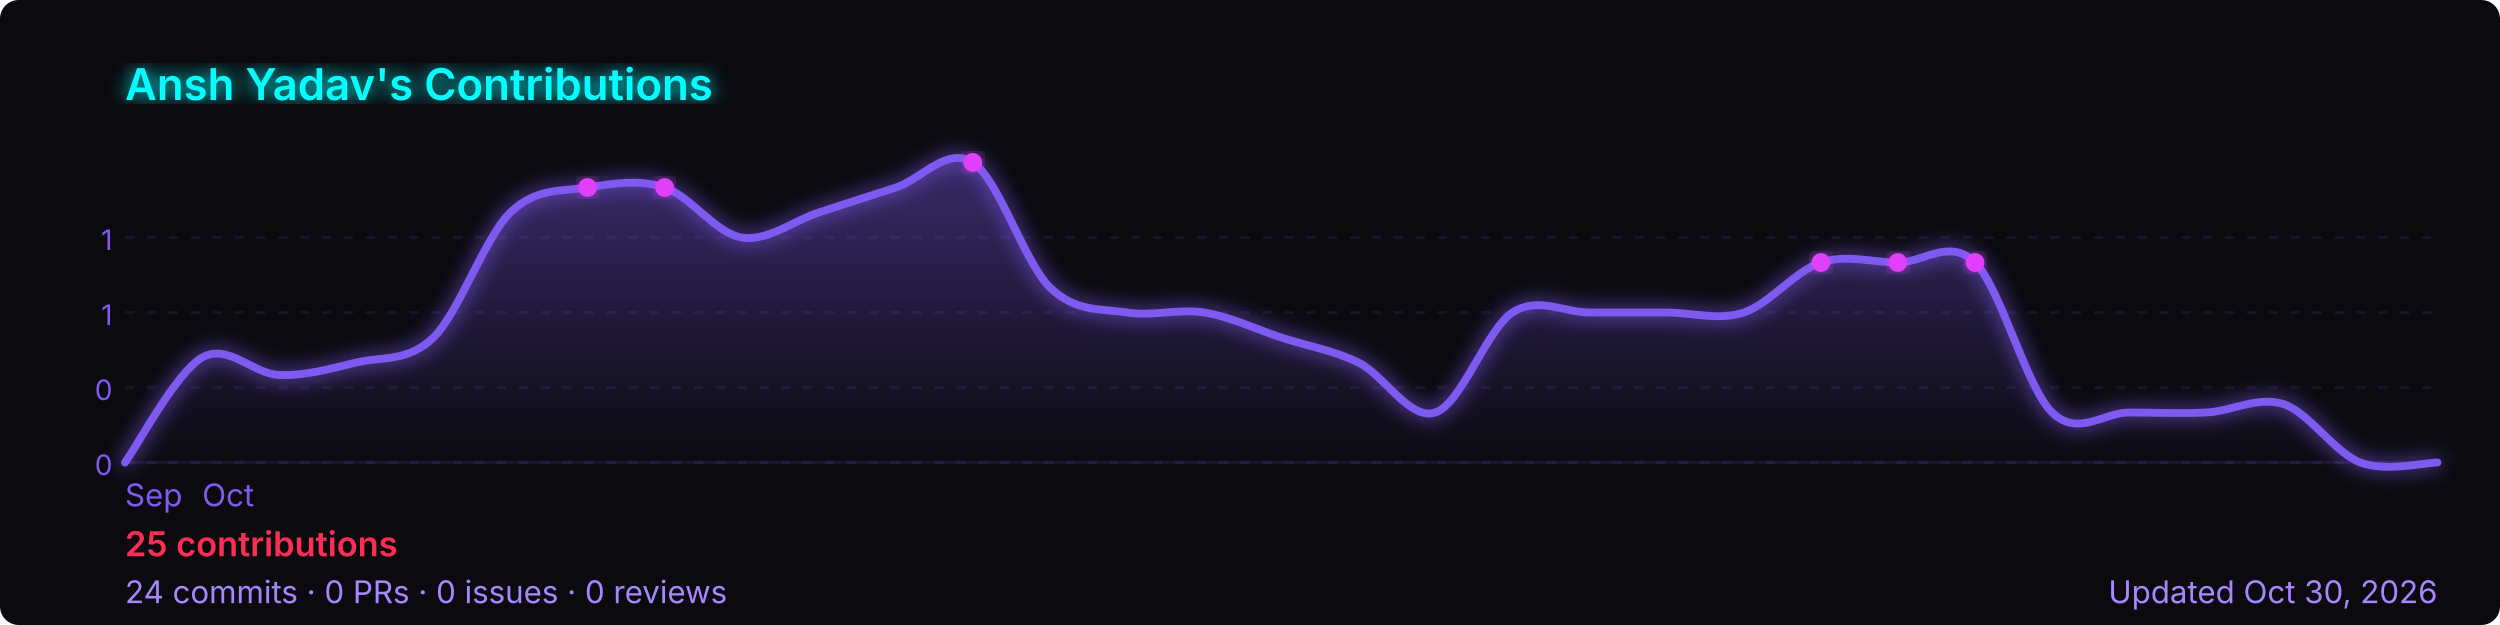
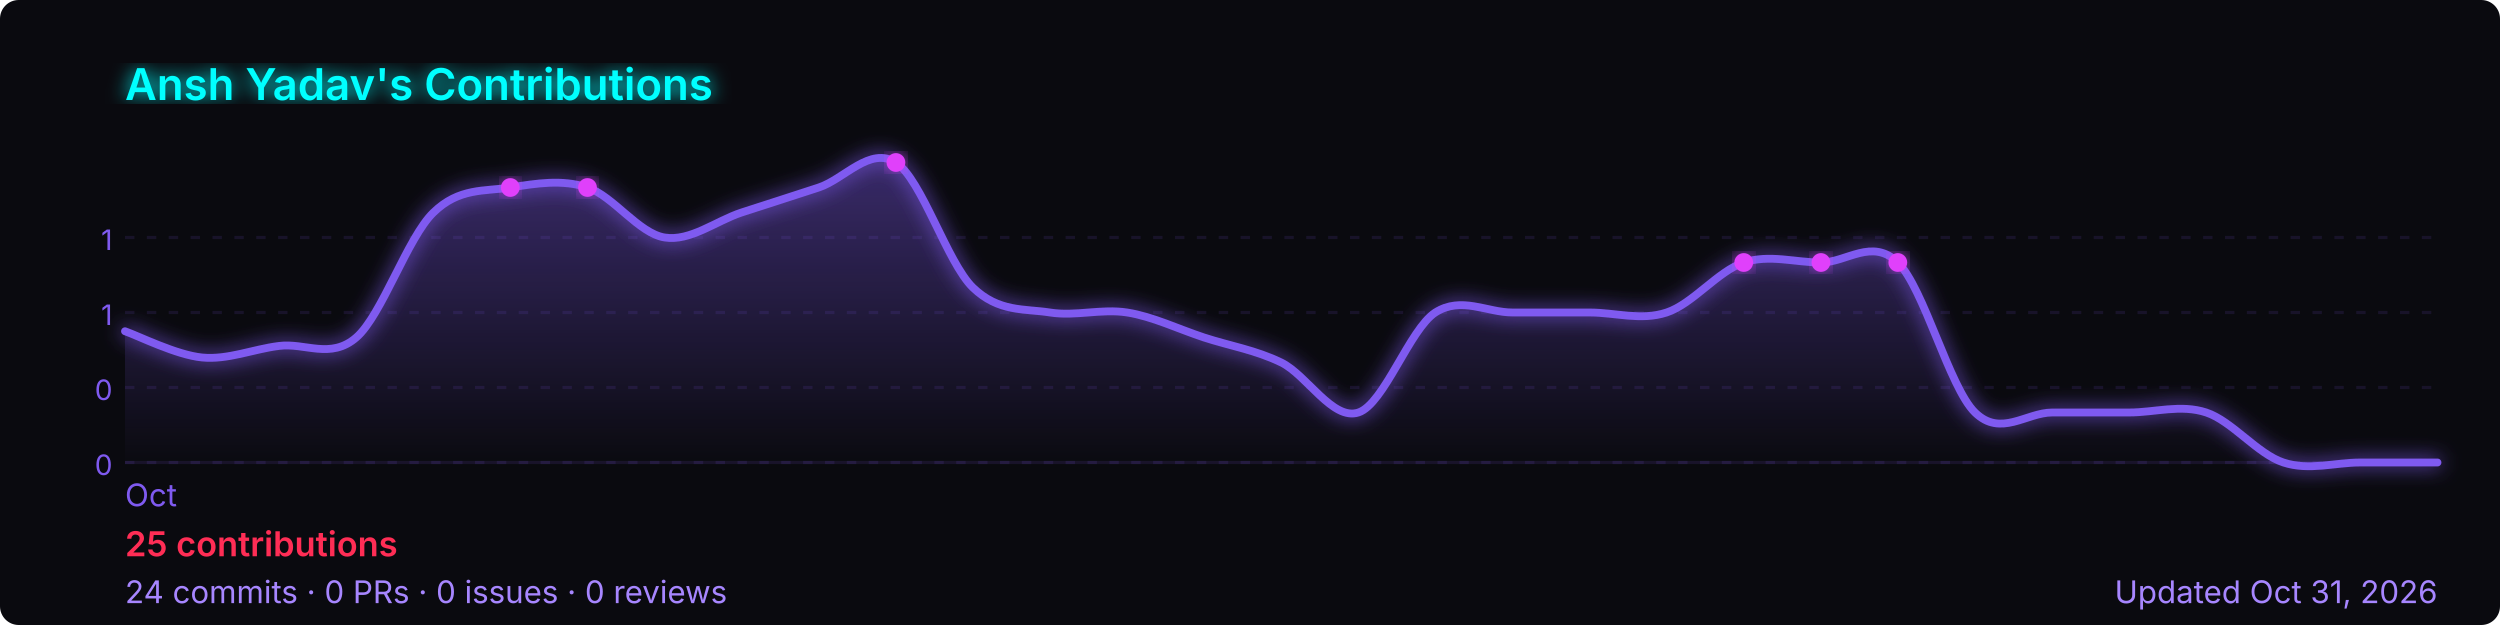
<svg xmlns="http://www.w3.org/2000/svg" width="800" height="200" viewBox="0 0 800 200" role="img" aria-label="Ansh Yadav's GitHub contribution graph">
  <defs>
-     <linearGradient id="area-rhdqg" x1="0" y1="0" x2="0" y2="1">
+     <linearGradient id="area-9iylv" x1="0" y1="0" x2="0" y2="1">
      <stop offset="0%" stop-color="rgba(127,90,240,0.4)" />
      <stop offset="100%" stop-color="rgba(127,90,240,0)" />
    </linearGradient>
-     <filter id="glow-rhdqg">
+     <filter id="glow-9iylv">
      <feGaussianBlur stdDeviation="3" result="blur" />
      <feMerge>
        <feMergeNode in="blur" />
        <feMergeNode in="SourceGraphic" />
      </feMerge>
    </filter>
  </defs>
  <rect width="800" height="200" rx="6" fill="#0a0a0f" />
-   <text x="40" y="32" font-size="14" font-weight="600" fill="#00ffff" font-family="-apple-system,BlinkMacSystemFont,'Segoe UI',sans-serif" filter="url(#glow-rhdqg)">
+   <text x="40" y="32" font-size="14" font-weight="600" fill="#00ffff" font-family="-apple-system,BlinkMacSystemFont,'Segoe UI',sans-serif" filter="url(#glow-9iylv)">
    Ansh Yadav's Contributions
  </text>
  <line x1="40" y1="76.0" x2="780" y2="76.0" stroke="rgba(127,90,240,0.12)" stroke-width="1" stroke-dasharray="3,4" />
  <text x="36" y="80.0" font-size="9" fill="#7f5af0" font-family="-apple-system,BlinkMacSystemFont,'Segoe UI',sans-serif" text-anchor="end">1</text>
  <line x1="40" y1="100.0" x2="780" y2="100.0" stroke="rgba(127,90,240,0.12)" stroke-width="1" stroke-dasharray="3,4" />
  <text x="36" y="104.0" font-size="9" fill="#7f5af0" font-family="-apple-system,BlinkMacSystemFont,'Segoe UI',sans-serif" text-anchor="end">1</text>
  <line x1="40" y1="124.0" x2="780" y2="124.0" stroke="rgba(127,90,240,0.12)" stroke-width="1" stroke-dasharray="3,4" />
  <text x="36" y="128.0" font-size="9" fill="#7f5af0" font-family="-apple-system,BlinkMacSystemFont,'Segoe UI',sans-serif" text-anchor="end">0</text>
  <line x1="40" y1="148.0" x2="780" y2="148.0" stroke="rgba(127,90,240,0.12)" stroke-width="1" stroke-dasharray="3,4" />
  <text x="36" y="152.0" font-size="9" fill="#7f5af0" font-family="-apple-system,BlinkMacSystemFont,'Segoe UI',sans-serif" text-anchor="end">0</text>
  <line x1="40" y1="148" x2="780" y2="148" stroke="rgba(127,90,240,0.12)" stroke-width="1" />
-   <path d="M 40.0,148.0 C 44.1,142.4 56.4,119.1 64.7,114.4 C 72.9,109.7 81.1,119.7 89.3,120.0 C 97.6,120.3 105.8,118.0 114.0,116.0 C 122.2,114.0 130.4,116.0 138.7,108.0 C 146.9,100.0 155.1,76.0 163.3,68.0 C 171.6,60.0 179.8,61.3 188.0,60.0 C 196.2,58.7 204.4,57.3 212.7,60.0 C 220.9,62.7 229.1,74.7 237.3,76.0 C 245.6,77.3 253.8,70.7 262.0,68.0 C 270.2,65.3 278.4,62.7 286.7,60.0 C 294.9,57.3 303.1,46.7 311.3,52.0 C 319.6,57.3 327.8,84.0 336.0,92.0 C 344.2,100.0 352.4,98.7 360.7,100.0 C 368.9,101.3 377.1,98.7 385.3,100.0 C 393.6,101.3 401.8,105.3 410.0,108.0 C 418.2,110.7 426.4,112.0 434.7,116.0 C 442.9,120.0 451.1,134.7 459.3,132.0 C 467.6,129.3 475.8,105.3 484.0,100.0 C 492.2,94.7 500.4,100.0 508.7,100.0 C 516.9,100.0 525.1,100.0 533.3,100.0 C 541.6,100.0 549.8,102.7 558.0,100.0 C 566.2,97.3 574.4,86.7 582.7,84.0 C 590.9,81.3 599.1,84.0 607.3,84.0 C 615.6,84.0 623.8,76.0 632.0,84.0 C 640.2,92.0 648.4,124.0 656.7,132.0 C 664.9,140.0 673.1,132.0 681.3,132.0 C 689.6,132.0 697.8,132.4 706.0,132.0 C 714.2,131.6 722.4,126.7 730.7,129.3 C 738.9,132.0 747.1,144.9 755.3,148.0 C 763.6,151.1 775.9,148.0 780.0,148.0 L 780.0,148 L 40.0,148 Z" fill="url(#area-rhdqg)" />
-   <path d="M 40.0,148.0 C 44.1,142.4 56.4,119.1 64.7,114.4 C 72.9,109.7 81.1,119.7 89.3,120.0 C 97.6,120.3 105.8,118.0 114.0,116.0 C 122.2,114.0 130.4,116.0 138.7,108.0 C 146.9,100.0 155.1,76.0 163.3,68.0 C 171.6,60.0 179.8,61.3 188.0,60.0 C 196.2,58.7 204.4,57.3 212.7,60.0 C 220.9,62.7 229.1,74.7 237.3,76.0 C 245.6,77.3 253.8,70.7 262.0,68.0 C 270.2,65.3 278.4,62.7 286.7,60.0 C 294.9,57.3 303.1,46.7 311.3,52.0 C 319.6,57.3 327.8,84.0 336.0,92.0 C 344.2,100.0 352.4,98.7 360.7,100.0 C 368.9,101.3 377.1,98.7 385.3,100.0 C 393.6,101.3 401.8,105.3 410.0,108.0 C 418.2,110.7 426.4,112.0 434.7,116.0 C 442.9,120.0 451.1,134.7 459.3,132.0 C 467.6,129.3 475.8,105.3 484.0,100.0 C 492.2,94.7 500.4,100.0 508.7,100.0 C 516.9,100.0 525.1,100.0 533.3,100.0 C 541.6,100.0 549.8,102.7 558.0,100.0 C 566.2,97.3 574.4,86.7 582.7,84.0 C 590.9,81.3 599.1,84.0 607.3,84.0 C 615.6,84.0 623.8,76.0 632.0,84.0 C 640.2,92.0 648.4,124.0 656.7,132.0 C 664.9,140.0 673.1,132.0 681.3,132.0 C 689.6,132.0 697.8,132.4 706.0,132.0 C 714.2,131.6 722.4,126.7 730.7,129.3 C 738.9,132.0 747.1,144.9 755.3,148.0 C 763.6,151.1 775.9,148.0 780.0,148.0" fill="none" stroke="#7f5af0" stroke-width="2.5" stroke-linejoin="round" stroke-linecap="round" filter="url(#glow-rhdqg)" />
-   <circle cx="188.0" cy="60.0" r="3" fill="#e040fb" filter="url(#glow-rhdqg)">
+   <path d="M 40.0,106.0 C 44.1,107.4 56.4,113.6 64.7,114.4 C 72.9,115.2 81.1,111.7 89.3,110.7 C 97.6,109.6 105.8,115.1 114.0,108.0 C 122.2,100.9 130.4,76.0 138.7,68.0 C 146.9,60.0 155.1,61.3 163.3,60.0 C 171.6,58.7 179.8,57.3 188.0,60.0 C 196.2,62.7 204.4,74.7 212.7,76.0 C 220.9,77.3 229.1,70.7 237.3,68.0 C 245.6,65.3 253.8,62.7 262.0,60.0 C 270.2,57.3 278.4,46.7 286.7,52.0 C 294.9,57.3 303.1,84.0 311.3,92.0 C 319.6,100.0 327.8,98.7 336.0,100.0 C 344.2,101.3 352.4,98.7 360.7,100.0 C 368.9,101.3 377.1,105.3 385.3,108.0 C 393.6,110.7 401.8,112.0 410.0,116.0 C 418.2,120.0 426.4,134.7 434.7,132.0 C 442.9,129.3 451.1,105.3 459.3,100.0 C 467.6,94.7 475.8,100.0 484.0,100.0 C 492.2,100.0 500.4,100.0 508.7,100.0 C 516.9,100.0 525.1,102.7 533.3,100.0 C 541.6,97.3 549.8,86.7 558.0,84.0 C 566.2,81.3 574.4,84.0 582.7,84.0 C 590.9,84.0 599.1,76.0 607.3,84.0 C 615.6,92.0 623.8,124.0 632.0,132.0 C 640.2,140.0 648.4,132.0 656.7,132.0 C 664.9,132.0 673.1,132.0 681.3,132.0 C 689.6,132.0 697.8,129.3 706.0,132.0 C 714.2,134.7 722.4,145.3 730.7,148.0 C 738.9,150.7 747.1,148.0 755.3,148.0 C 763.6,148.0 775.9,148.0 780.0,148.0 L 780.0,148 L 40.0,148 Z" fill="url(#area-9iylv)" />
+   <path d="M 40.0,106.0 C 44.1,107.4 56.4,113.6 64.7,114.4 C 72.9,115.2 81.1,111.7 89.3,110.7 C 97.6,109.6 105.8,115.1 114.0,108.0 C 122.2,100.9 130.4,76.0 138.7,68.0 C 146.9,60.0 155.1,61.3 163.3,60.0 C 171.6,58.7 179.8,57.3 188.0,60.0 C 196.2,62.7 204.4,74.7 212.7,76.0 C 220.9,77.3 229.1,70.7 237.3,68.0 C 245.6,65.3 253.8,62.7 262.0,60.0 C 270.2,57.3 278.4,46.7 286.7,52.0 C 294.9,57.3 303.1,84.0 311.3,92.0 C 319.6,100.0 327.8,98.7 336.0,100.0 C 344.2,101.3 352.4,98.7 360.7,100.0 C 368.9,101.3 377.1,105.3 385.3,108.0 C 393.6,110.7 401.8,112.0 410.0,116.0 C 418.2,120.0 426.4,134.7 434.7,132.0 C 442.9,129.3 451.1,105.3 459.3,100.0 C 467.6,94.7 475.8,100.0 484.0,100.0 C 492.2,100.0 500.4,100.0 508.7,100.0 C 516.9,100.0 525.1,102.7 533.3,100.0 C 541.6,97.3 549.8,86.7 558.0,84.0 C 566.2,81.3 574.4,84.0 582.7,84.0 C 590.9,84.0 599.1,76.0 607.3,84.0 C 615.6,92.0 623.8,124.0 632.0,132.0 C 640.2,140.0 648.4,132.0 656.7,132.0 C 664.9,132.0 673.1,132.0 681.3,132.0 C 689.6,132.0 697.8,129.3 706.0,132.0 C 714.2,134.7 722.4,145.3 730.7,148.0 C 738.9,150.7 747.1,148.0 755.3,148.0 C 763.6,148.0 775.9,148.0 780.0,148.0" fill="none" stroke="#7f5af0" stroke-width="2.5" stroke-linejoin="round" stroke-linecap="round" filter="url(#glow-9iylv)" />
+   <circle cx="163.3" cy="60.0" r="3" fill="#e040fb" filter="url(#glow-9iylv)">
    </circle>
-   <circle cx="212.7" cy="60.0" r="3" fill="#e040fb" filter="url(#glow-rhdqg)">
+   <circle cx="188.0" cy="60.0" r="3" fill="#e040fb" filter="url(#glow-9iylv)">
    </circle>
-   <circle cx="311.3" cy="52.0" r="3" fill="#e040fb" filter="url(#glow-rhdqg)">
+   <circle cx="286.7" cy="52.0" r="3" fill="#e040fb" filter="url(#glow-9iylv)">
    </circle>
-   <circle cx="582.7" cy="84.0" r="3" fill="#e040fb" filter="url(#glow-rhdqg)">
+   <circle cx="558.0" cy="84.0" r="3" fill="#e040fb" filter="url(#glow-9iylv)">
    </circle>
-   <circle cx="607.3" cy="84.0" r="3" fill="#e040fb" filter="url(#glow-rhdqg)">
+   <circle cx="582.7" cy="84.0" r="3" fill="#e040fb" filter="url(#glow-9iylv)">
    </circle>
-   <circle cx="632.0" cy="84.0" r="3" fill="#e040fb" filter="url(#glow-rhdqg)">
+   <circle cx="607.3" cy="84.0" r="3" fill="#e040fb" filter="url(#glow-9iylv)">
    </circle>
-   <text x="40.0" y="162" font-size="10" fill="#7f5af0" font-family="-apple-system,BlinkMacSystemFont,'Segoe UI',sans-serif">Sep</text>
-   <text x="64.7" y="162" font-size="10" fill="#7f5af0" font-family="-apple-system,BlinkMacSystemFont,'Segoe UI',sans-serif">Oct</text>
+   <text x="40.0" y="162" font-size="10" fill="#7f5af0" font-family="-apple-system,BlinkMacSystemFont,'Segoe UI',sans-serif">Oct</text>
  <text x="40" y="178" font-size="11" font-weight="600" fill="#ff2d55" font-family="-apple-system,BlinkMacSystemFont,'Segoe UI',sans-serif">
    25 contributions
  </text>
  <text x="40" y="193" font-size="10" fill="#a786ff" font-family="-apple-system,BlinkMacSystemFont,'Segoe UI',sans-serif">
    24 commits · 0 PRs · 0 issues · 0 reviews
  </text>
  <text x="780" y="193" font-size="10" fill="#a786ff" text-anchor="end" font-family="-apple-system,BlinkMacSystemFont,'Segoe UI',sans-serif">
-     Updated Oct 30, 2026
+     Updated Oct 31, 2026
  </text>
</svg>
